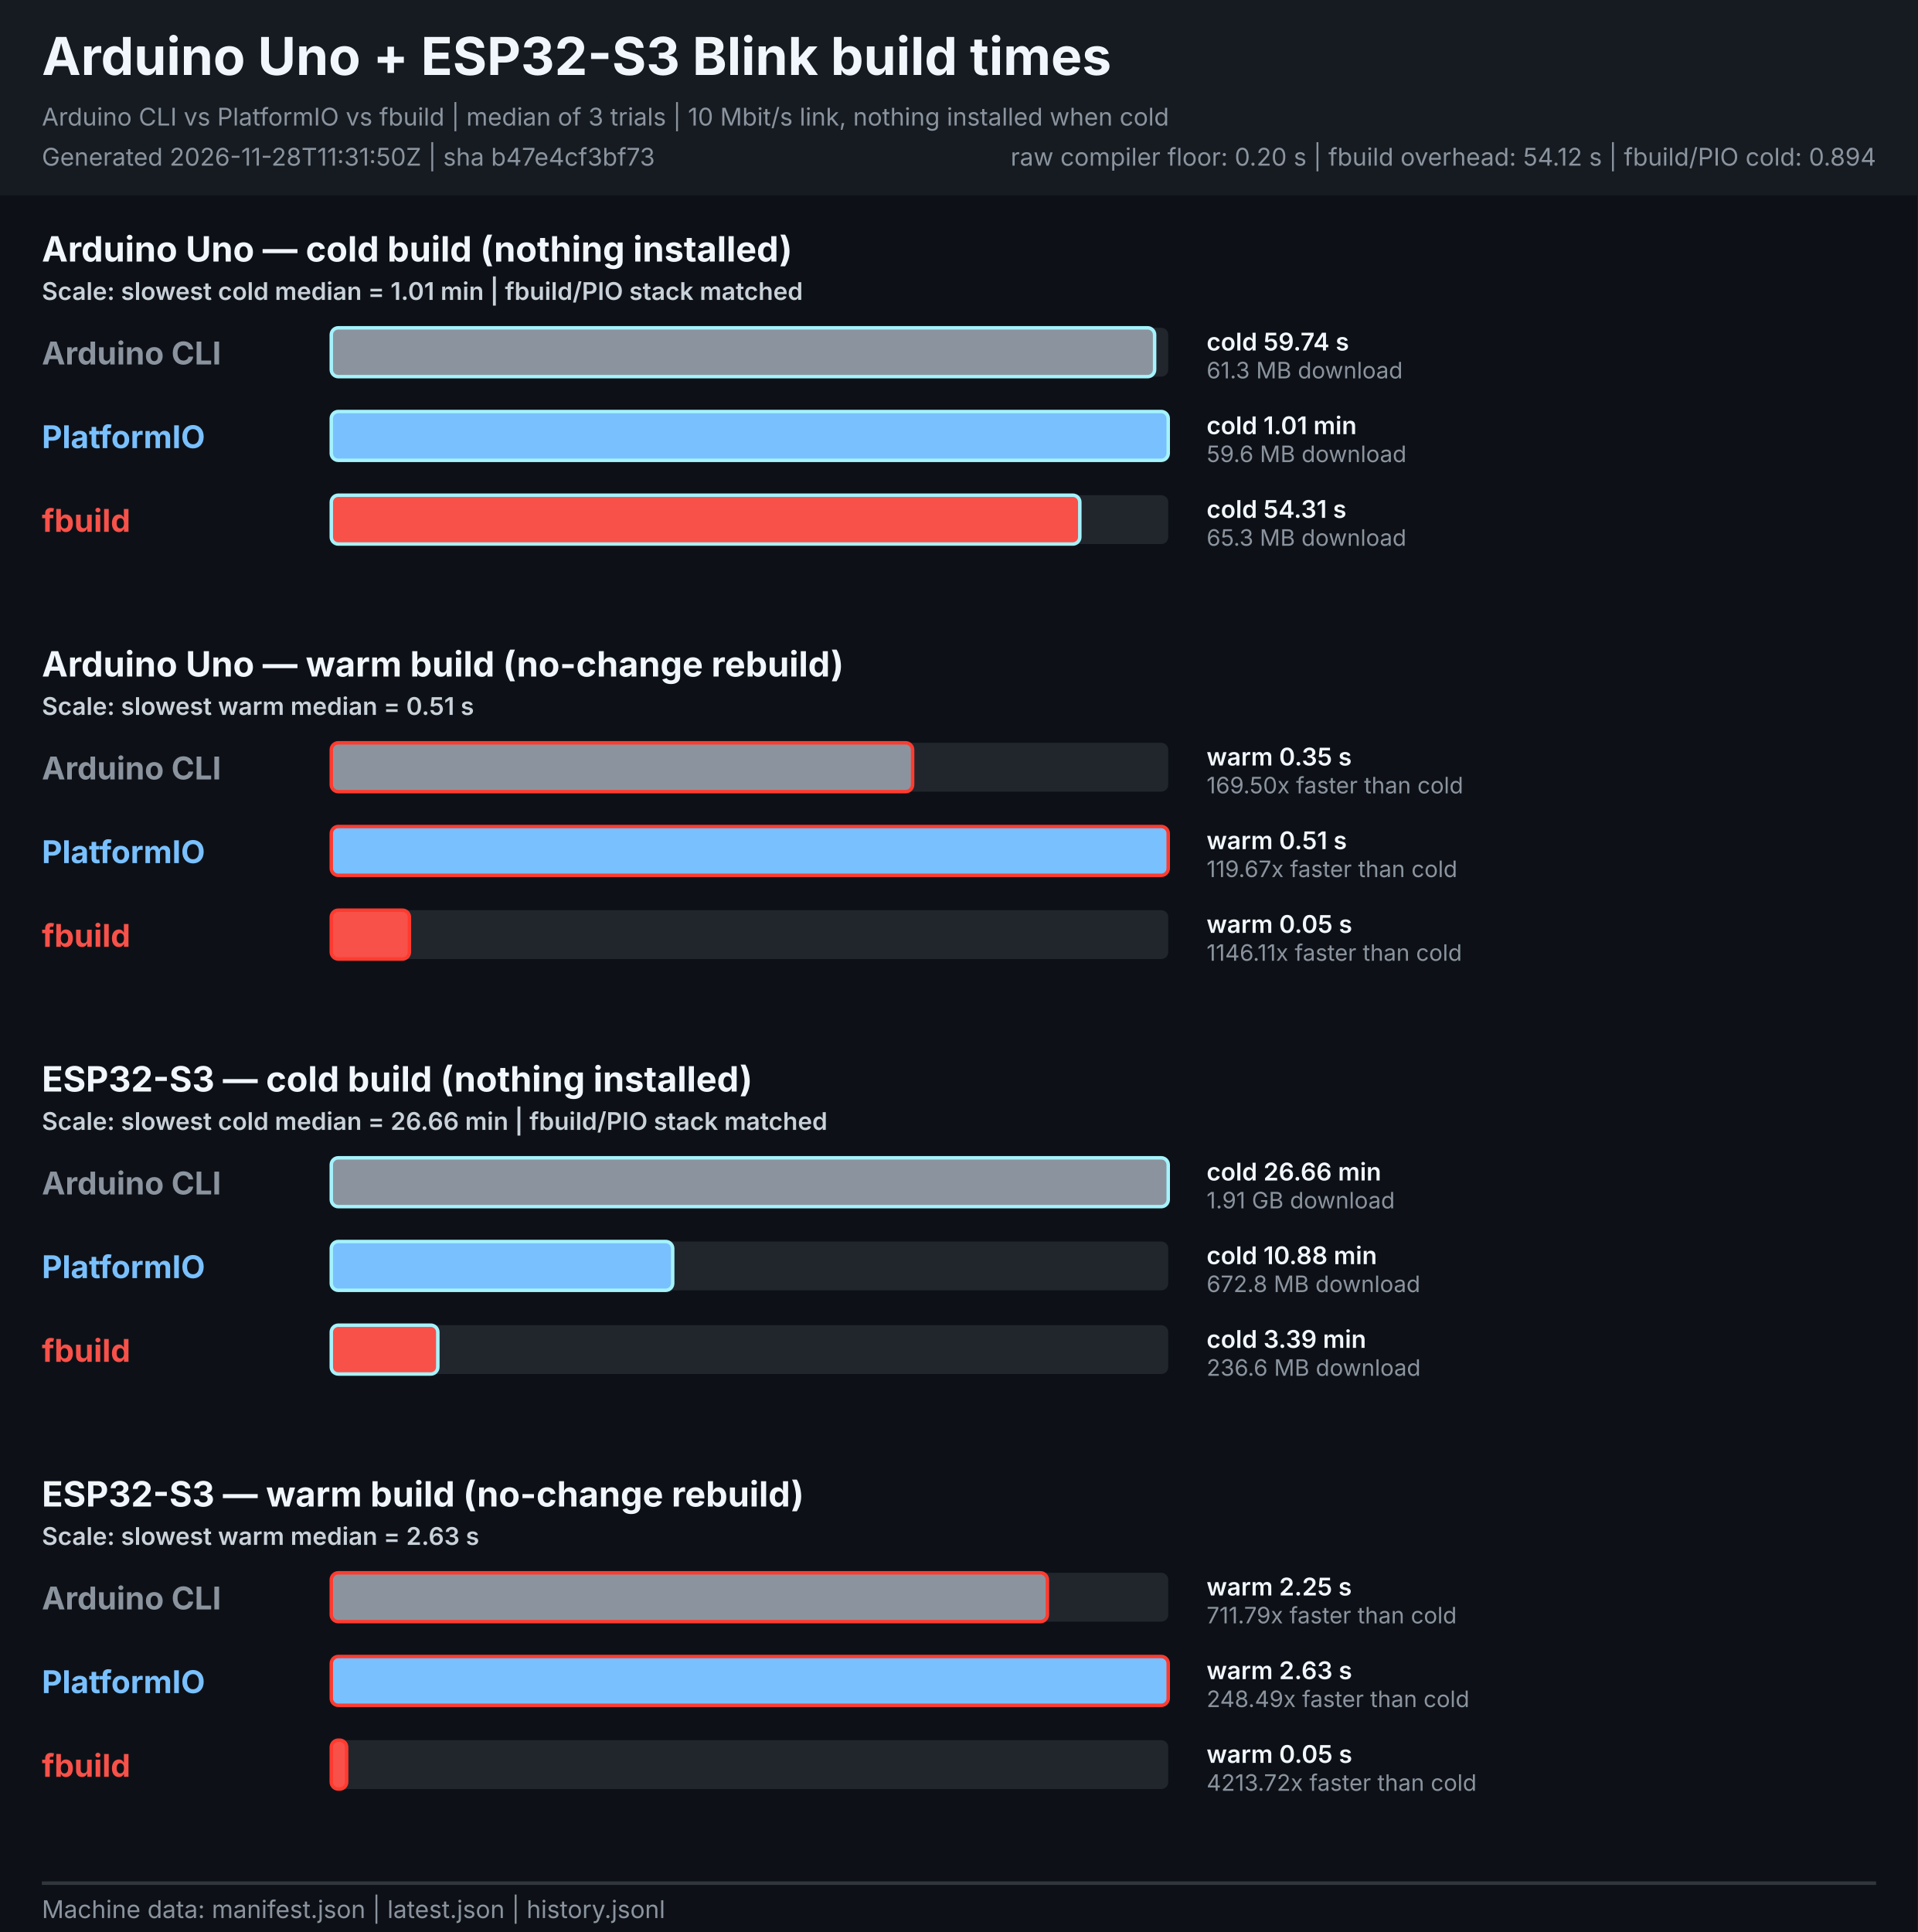
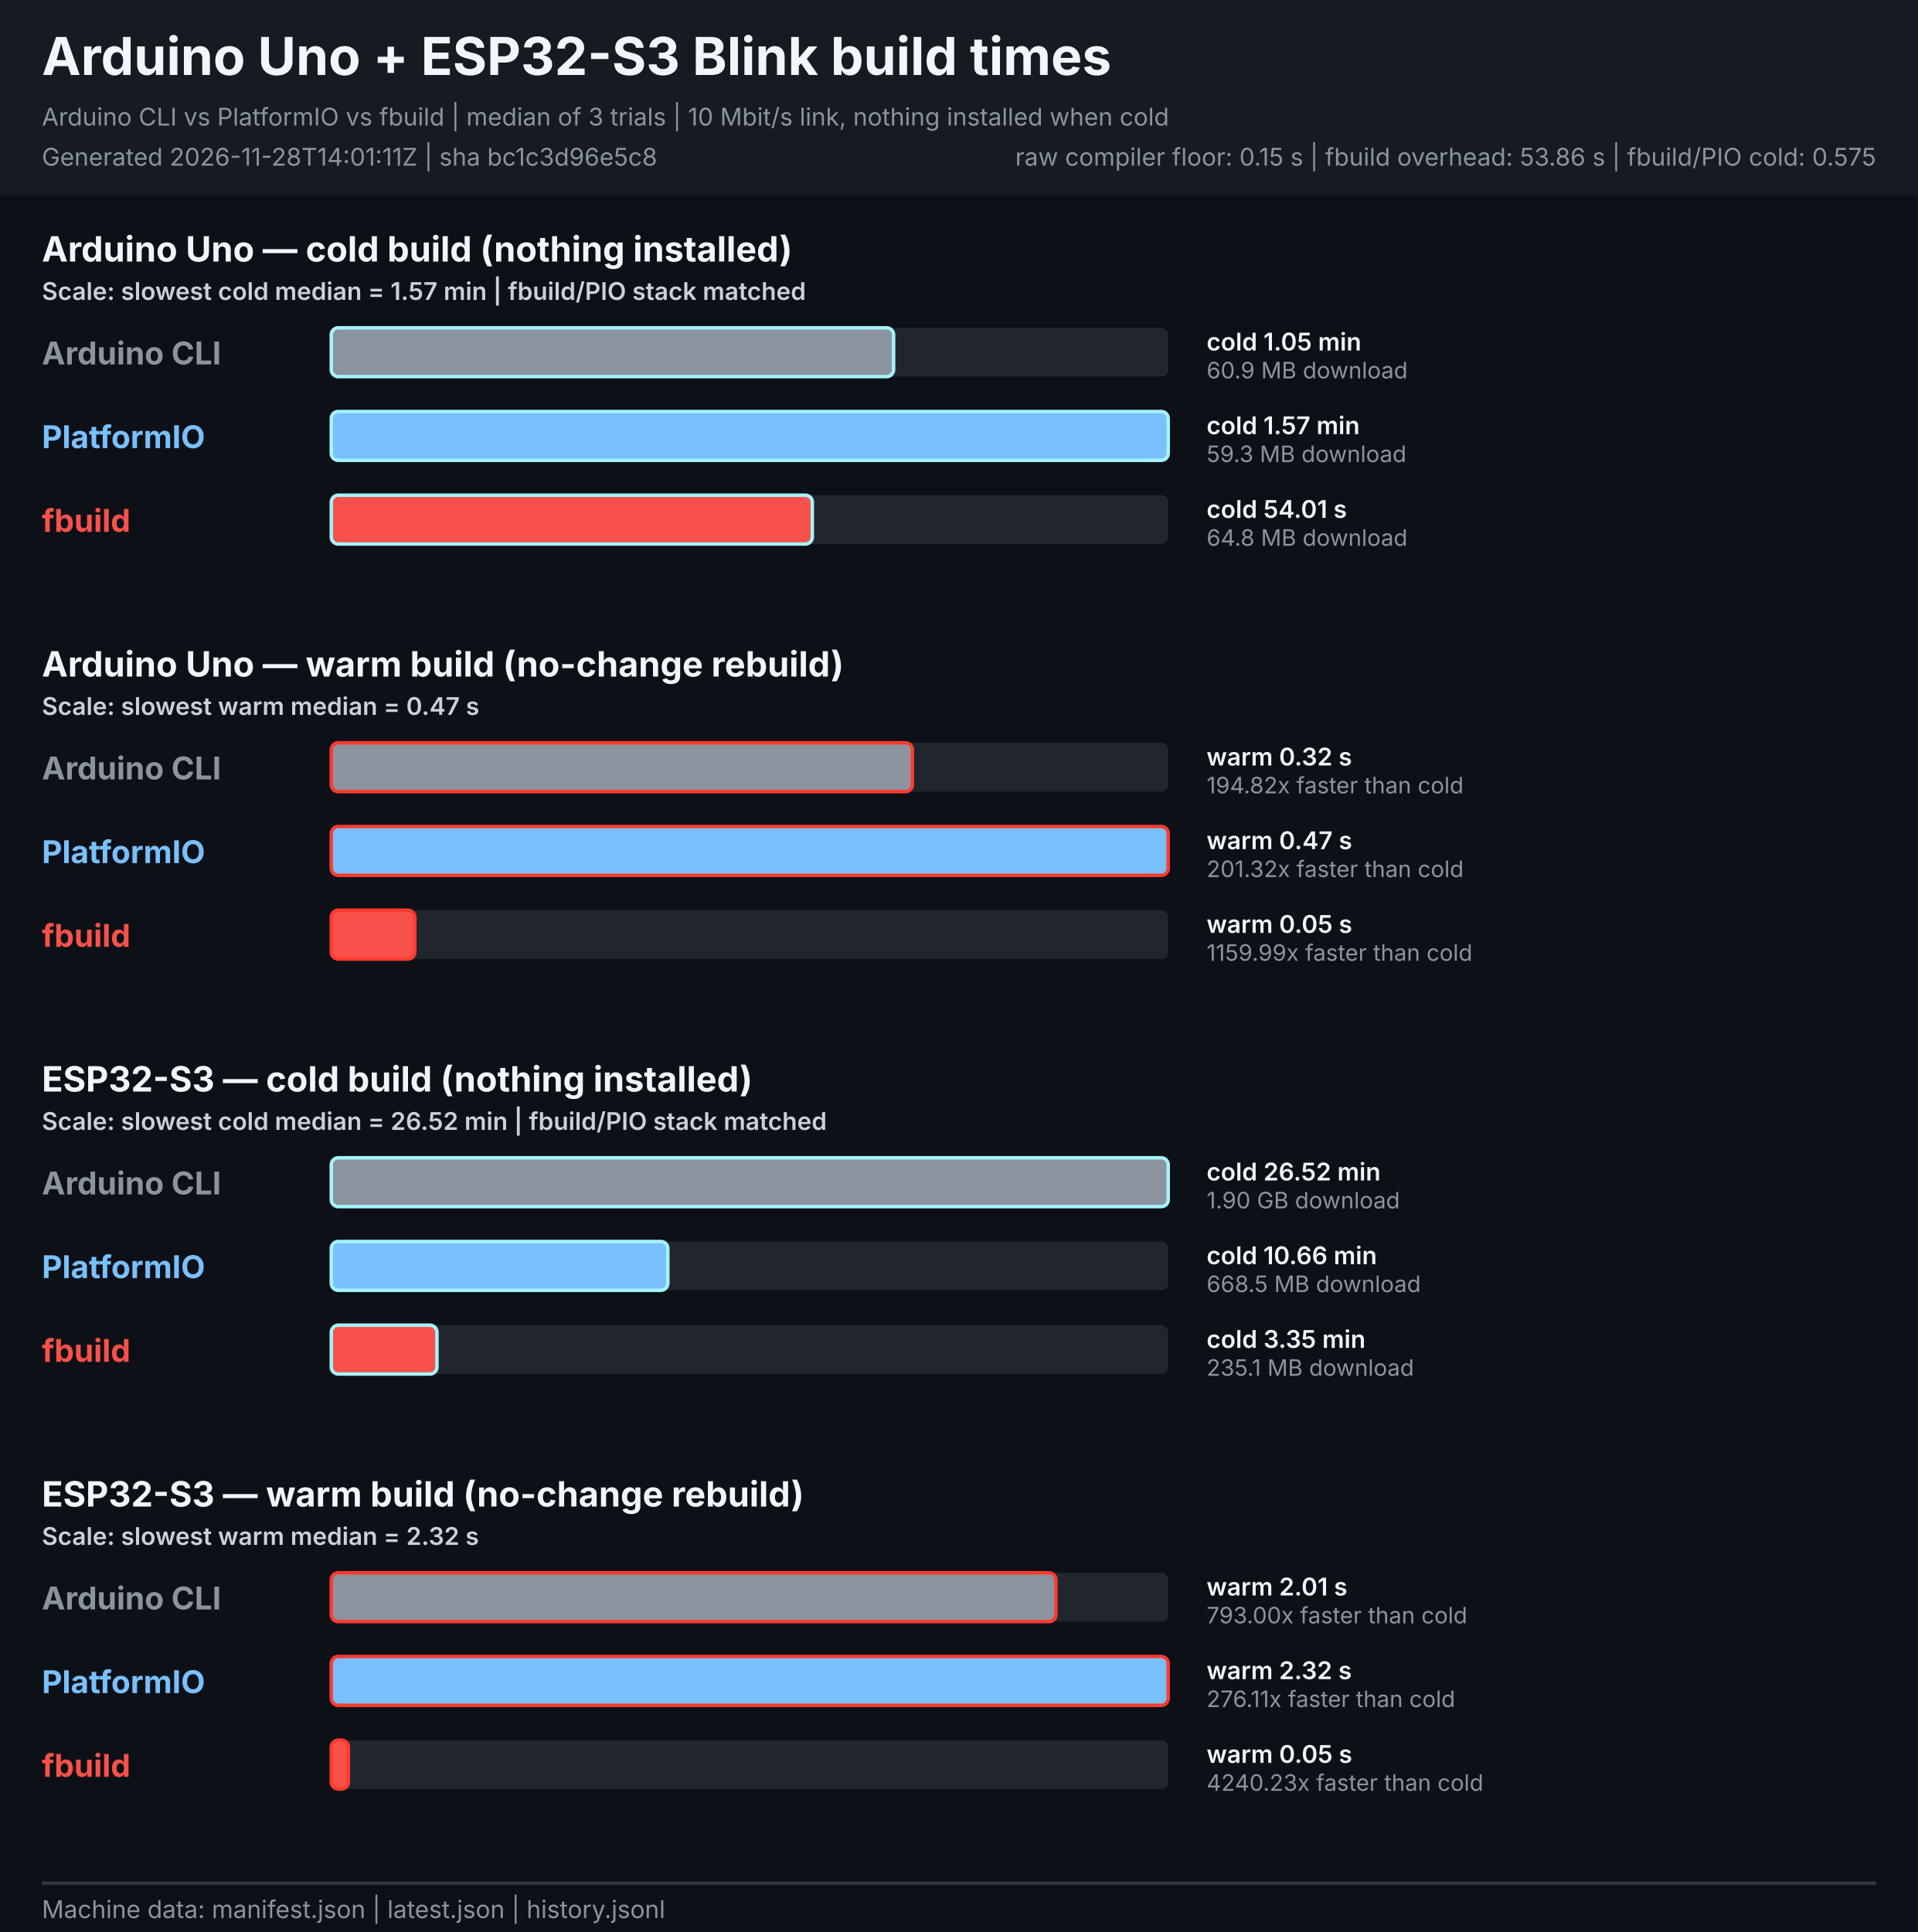
<svg xmlns="http://www.w3.org/2000/svg" width="1100" height="1108" viewBox="0 0 1100 1108" role="img" aria-labelledby="title description">
  <style>
    text { font-family: -apple-system, BlinkMacSystemFont, "Segoe UI", sans-serif; }
    .heading { font-size: 30px; font-weight: 700; fill: #f0f6fc; }
    .meta { font-size: 14px; fill: #8b949e; }
    .legend { font-size: 14px; font-weight: 600; fill: #c9d1d9; }
    .board { font-size: 20px; font-weight: 700; fill: #f0f6fc; }
    .tool { font-size: 18px; font-weight: 700; }
    .value { font-size: 14px; font-weight: 600; fill: #f0f6fc; }
    .speed { font-size: 13px; fill: #8b949e; }
  </style>
  <rect width="1100" height="1108" fill="#0d1117" />
  <rect width="1100" height="112" fill="#161b22" />
  <text x="24" y="43" class="heading">Arduino Uno + ESP32-S3 Blink build times</text>
  <text x="24" y="72" class="meta">Arduino CLI vs PlatformIO vs fbuild | median of 3 trials | 10 Mbit/s link, nothing installed when cold</text>
-   <text x="24" y="95" class="meta">Generated 2026-11-28T11:31:50Z | sha b47e4cf3bf73</text>
-   <text x="1076" y="95" text-anchor="end" class="meta">raw compiler floor: 0.20 s | fbuild overhead: 54.12 s | fbuild/PIO cold: 0.894</text>
+   <text x="24" y="95" class="meta">Generated 2026-11-28T14:01:11Z | sha bc1c3d96e5c8</text>
+   <text x="1076" y="95" text-anchor="end" class="meta">raw compiler floor: 0.15 s | fbuild overhead: 53.86 s | fbuild/PIO cold: 0.575</text>
  <g role="group" aria-labelledby="uno-cold-title">
    <text id="uno-cold-title" x="24" y="150.0" class="board">Arduino Uno — cold build (nothing installed)</text>
-     <text x="24" y="172.0" class="legend">Scale: slowest cold median = 1.01 min | fbuild/PIO stack matched</text>
+     <text x="24" y="172.0" class="legend">Scale: slowest cold median = 1.57 min | fbuild/PIO stack matched</text>
    <text x="24" y="209.0" class="tool" fill="#8b949e">Arduino CLI</text>
    <rect x="190.0" y="188.0" width="480.0" height="28" rx="4" fill="#21262d" />
-     <rect x="190.0" y="188.0" width="472.2" height="28" rx="4" fill="#8b949e" stroke="#a5f3fc" stroke-width="2">
+     <rect x="190.0" y="188.0" width="322.5" height="28" rx="4" fill="#8b949e" stroke="#a5f3fc" stroke-width="2">
      </rect>
-     <text x="692" y="201.0" class="value">cold 59.74 s</text>
-     <text x="692" y="217.0" class="speed">61.3 MB download</text>
+     <text x="692" y="201.0" class="value">cold 1.05 min</text>
+     <text x="692" y="217.0" class="speed">60.9 MB download</text>
    <text x="24" y="257.0" class="tool" fill="#79c0ff">PlatformIO</text>
    <rect x="190.0" y="236.0" width="480.0" height="28" rx="4" fill="#21262d" />
    <rect x="190.0" y="236.0" width="480.0" height="28" rx="4" fill="#79c0ff" stroke="#a5f3fc" stroke-width="2">
      </rect>
-     <text x="692" y="249.0" class="value">cold 1.01 min</text>
-     <text x="692" y="265.0" class="speed">59.6 MB download</text>
+     <text x="692" y="249.0" class="value">cold 1.57 min</text>
+     <text x="692" y="265.0" class="speed">59.3 MB download</text>
    <text x="24" y="305.0" class="tool" fill="#f85149">fbuild</text>
    <rect x="190.0" y="284.0" width="480.0" height="28" rx="4" fill="#21262d" />
-     <rect x="190.0" y="284.0" width="429.3" height="28" rx="4" fill="#f85149" stroke="#a5f3fc" stroke-width="2">
+     <rect x="190.0" y="284.0" width="275.9" height="28" rx="4" fill="#f85149" stroke="#a5f3fc" stroke-width="2">
      </rect>
-     <text x="692" y="297.0" class="value">cold 54.31 s</text>
-     <text x="692" y="313.0" class="speed">65.3 MB download</text>
+     <text x="692" y="297.0" class="value">cold 54.01 s</text>
+     <text x="692" y="313.0" class="speed">64.8 MB download</text>
  </g>
  <g role="group" aria-labelledby="uno-warm-title">
    <text id="uno-warm-title" x="24" y="388.0" class="board">Arduino Uno — warm build (no-change rebuild)</text>
-     <text x="24" y="410.0" class="legend">Scale: slowest warm median = 0.51 s</text>
+     <text x="24" y="410.0" class="legend">Scale: slowest warm median = 0.47 s</text>
    <text x="24" y="447.0" class="tool" fill="#8b949e">Arduino CLI</text>
    <rect x="190.0" y="426.0" width="480.0" height="28" rx="4" fill="#21262d" />
-     <rect x="190.0" y="426.0" width="333.4" height="28" rx="4" fill="#8b949e" stroke="#ff3b30" stroke-width="2">
+     <rect x="190.0" y="426.0" width="333.3" height="28" rx="4" fill="#8b949e" stroke="#ff3b30" stroke-width="2">
      </rect>
-     <text x="692" y="439.0" class="value">warm 0.35 s</text>
-     <text x="692" y="455.0" class="speed">169.50x faster than cold</text>
+     <text x="692" y="439.0" class="value">warm 0.32 s</text>
+     <text x="692" y="455.0" class="speed">194.82x faster than cold</text>
    <text x="24" y="495.0" class="tool" fill="#79c0ff">PlatformIO</text>
    <rect x="190.0" y="474.0" width="480.0" height="28" rx="4" fill="#21262d" />
    <rect x="190.0" y="474.0" width="480.0" height="28" rx="4" fill="#79c0ff" stroke="#ff3b30" stroke-width="2">
      </rect>
-     <text x="692" y="487.0" class="value">warm 0.51 s</text>
-     <text x="692" y="503.0" class="speed">119.67x faster than cold</text>
+     <text x="692" y="487.0" class="value">warm 0.47 s</text>
+     <text x="692" y="503.0" class="speed">201.32x faster than cold</text>
    <text x="24" y="543.0" class="tool" fill="#f85149">fbuild</text>
    <rect x="190.0" y="522.0" width="480.0" height="28" rx="4" fill="#21262d" />
-     <rect x="190.0" y="522.0" width="44.8" height="28" rx="4" fill="#f85149" stroke="#ff3b30" stroke-width="2">
+     <rect x="190.0" y="522.0" width="47.9" height="28" rx="4" fill="#f85149" stroke="#ff3b30" stroke-width="2">
      </rect>
    <text x="692" y="535.0" class="value">warm 0.05 s</text>
-     <text x="692" y="551.0" class="speed">1146.11x faster than cold</text>
+     <text x="692" y="551.0" class="speed">1159.99x faster than cold</text>
  </g>
  <g role="group" aria-labelledby="esp32s3-cold-title">
    <text id="esp32s3-cold-title" x="24" y="626.0" class="board">ESP32-S3 — cold build (nothing installed)</text>
-     <text x="24" y="648.0" class="legend">Scale: slowest cold median = 26.66 min | fbuild/PIO stack matched</text>
+     <text x="24" y="648.0" class="legend">Scale: slowest cold median = 26.52 min | fbuild/PIO stack matched</text>
    <text x="24" y="685.0" class="tool" fill="#8b949e">Arduino CLI</text>
    <rect x="190.0" y="664.0" width="480.0" height="28" rx="4" fill="#21262d" />
    <rect x="190.0" y="664.0" width="480.0" height="28" rx="4" fill="#8b949e" stroke="#a5f3fc" stroke-width="2">
      </rect>
-     <text x="692" y="677.0" class="value">cold 26.66 min</text>
-     <text x="692" y="693.0" class="speed">1.91 GB download</text>
+     <text x="692" y="677.0" class="value">cold 26.52 min</text>
+     <text x="692" y="693.0" class="speed">1.90 GB download</text>
    <text x="24" y="733.0" class="tool" fill="#79c0ff">PlatformIO</text>
    <rect x="190.0" y="712.0" width="480.0" height="28" rx="4" fill="#21262d" />
-     <rect x="190.0" y="712.0" width="195.8" height="28" rx="4" fill="#79c0ff" stroke="#a5f3fc" stroke-width="2">
+     <rect x="190.0" y="712.0" width="193.0" height="28" rx="4" fill="#79c0ff" stroke="#a5f3fc" stroke-width="2">
      </rect>
-     <text x="692" y="725.0" class="value">cold 10.88 min</text>
-     <text x="692" y="741.0" class="speed">672.8 MB download</text>
+     <text x="692" y="725.0" class="value">cold 10.66 min</text>
+     <text x="692" y="741.0" class="speed">668.5 MB download</text>
    <text x="24" y="781.0" class="tool" fill="#f85149">fbuild</text>
    <rect x="190.0" y="760.0" width="480.0" height="28" rx="4" fill="#21262d" />
-     <rect x="190.0" y="760.0" width="61.1" height="28" rx="4" fill="#f85149" stroke="#a5f3fc" stroke-width="2">
+     <rect x="190.0" y="760.0" width="60.6" height="28" rx="4" fill="#f85149" stroke="#a5f3fc" stroke-width="2">
      </rect>
-     <text x="692" y="773.0" class="value">cold 3.39 min</text>
-     <text x="692" y="789.0" class="speed">236.6 MB download</text>
+     <text x="692" y="773.0" class="value">cold 3.35 min</text>
+     <text x="692" y="789.0" class="speed">235.1 MB download</text>
  </g>
  <g role="group" aria-labelledby="esp32s3-warm-title">
    <text id="esp32s3-warm-title" x="24" y="864.0" class="board">ESP32-S3 — warm build (no-change rebuild)</text>
-     <text x="24" y="886.0" class="legend">Scale: slowest warm median = 2.63 s</text>
+     <text x="24" y="886.0" class="legend">Scale: slowest warm median = 2.32 s</text>
    <text x="24" y="923.0" class="tool" fill="#8b949e">Arduino CLI</text>
    <rect x="190.0" y="902.0" width="480.0" height="28" rx="4" fill="#21262d" />
-     <rect x="190.0" y="902.0" width="410.7" height="28" rx="4" fill="#8b949e" stroke="#ff3b30" stroke-width="2">
+     <rect x="190.0" y="902.0" width="415.6" height="28" rx="4" fill="#8b949e" stroke="#ff3b30" stroke-width="2">
      </rect>
-     <text x="692" y="915.0" class="value">warm 2.25 s</text>
-     <text x="692" y="931.0" class="speed">711.79x faster than cold</text>
+     <text x="692" y="915.0" class="value">warm 2.01 s</text>
+     <text x="692" y="931.0" class="speed">793.00x faster than cold</text>
    <text x="24" y="971.0" class="tool" fill="#79c0ff">PlatformIO</text>
    <rect x="190.0" y="950.0" width="480.0" height="28" rx="4" fill="#21262d" />
    <rect x="190.0" y="950.0" width="480.0" height="28" rx="4" fill="#79c0ff" stroke="#ff3b30" stroke-width="2">
      </rect>
-     <text x="692" y="963.0" class="value">warm 2.63 s</text>
-     <text x="692" y="979.0" class="speed">248.49x faster than cold</text>
+     <text x="692" y="963.0" class="value">warm 2.32 s</text>
+     <text x="692" y="979.0" class="speed">276.11x faster than cold</text>
    <text x="24" y="1019.0" class="tool" fill="#f85149">fbuild</text>
    <rect x="190.0" y="998.0" width="480.0" height="28" rx="4" fill="#21262d" />
-     <rect x="190.0" y="998.0" width="8.8" height="28" rx="4" fill="#f85149" stroke="#ff3b30" stroke-width="2">
+     <rect x="190.0" y="998.0" width="9.8" height="28" rx="4" fill="#f85149" stroke="#ff3b30" stroke-width="2">
      </rect>
    <text x="692" y="1011.0" class="value">warm 0.05 s</text>
-     <text x="692" y="1027.0" class="speed">4213.72x faster than cold</text>
+     <text x="692" y="1027.0" class="speed">4240.23x faster than cold</text>
  </g>
  <line x1="24" y1="1080" x2="1076" y2="1080" stroke="#30363d" stroke-width="2" />
  <text x="24" y="1100" class="meta">Machine data: manifest.json | latest.json | history.jsonl</text>
</svg>
